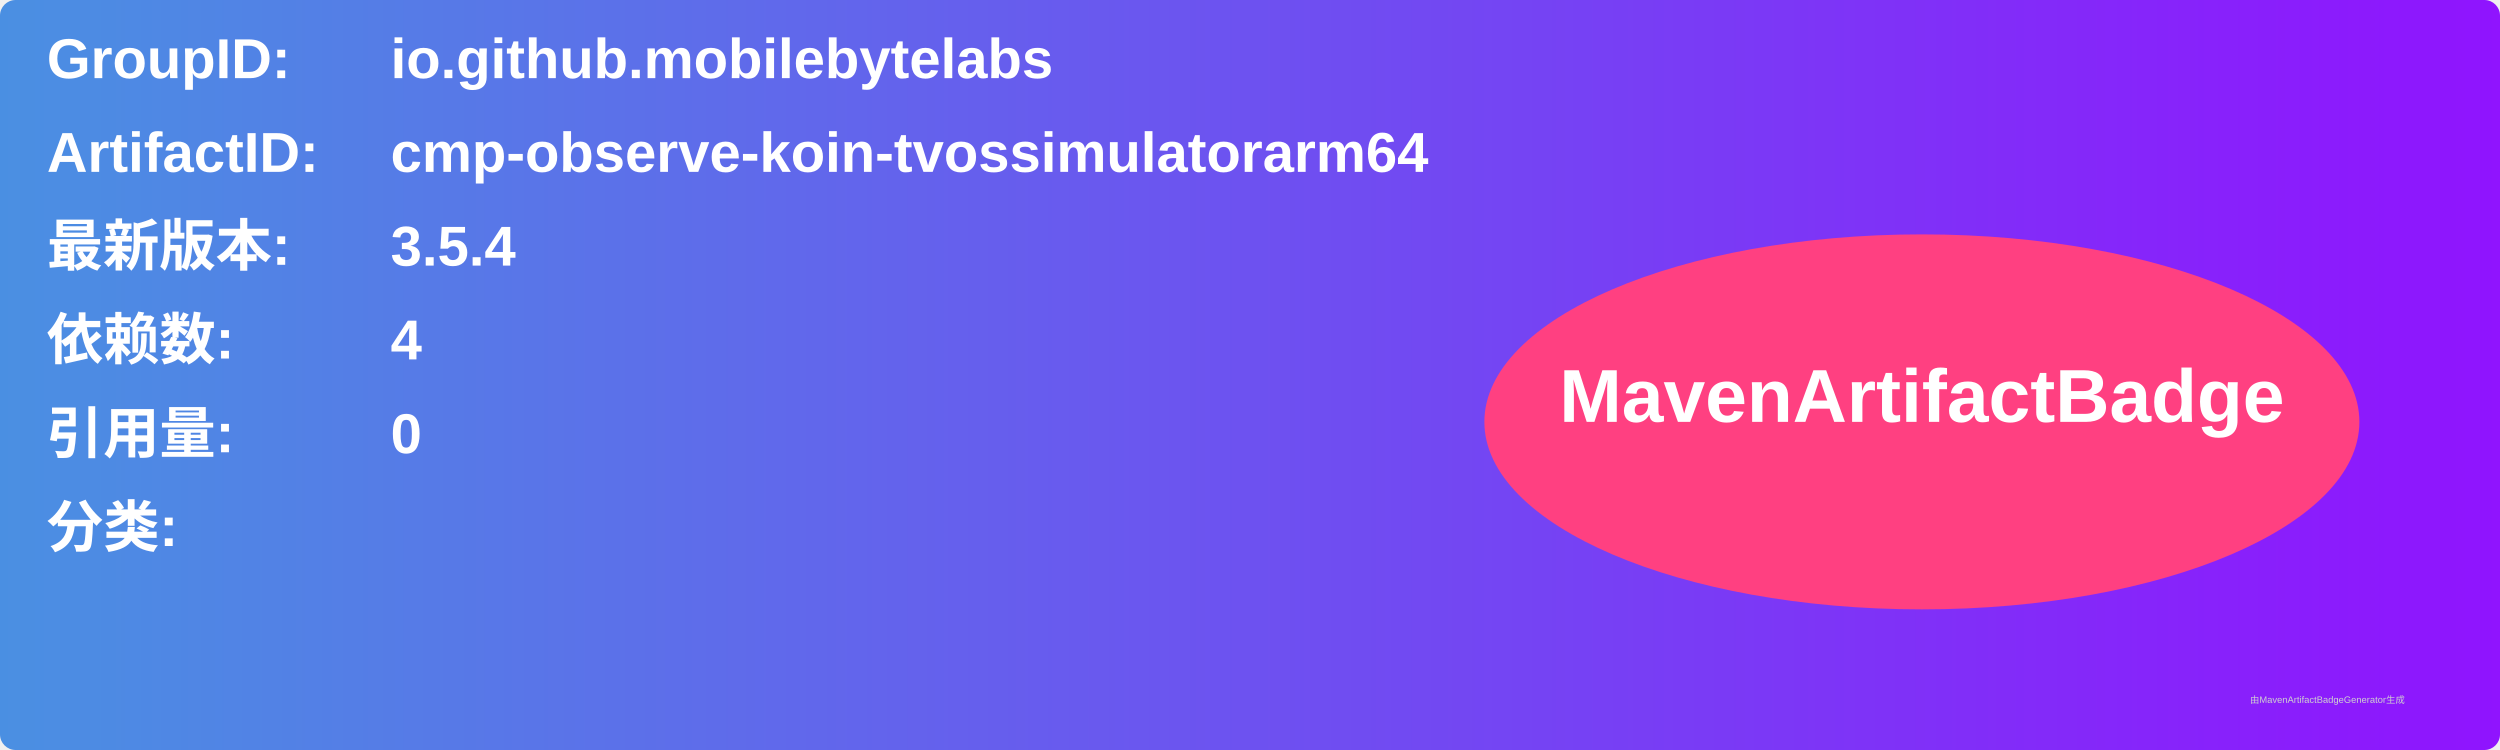
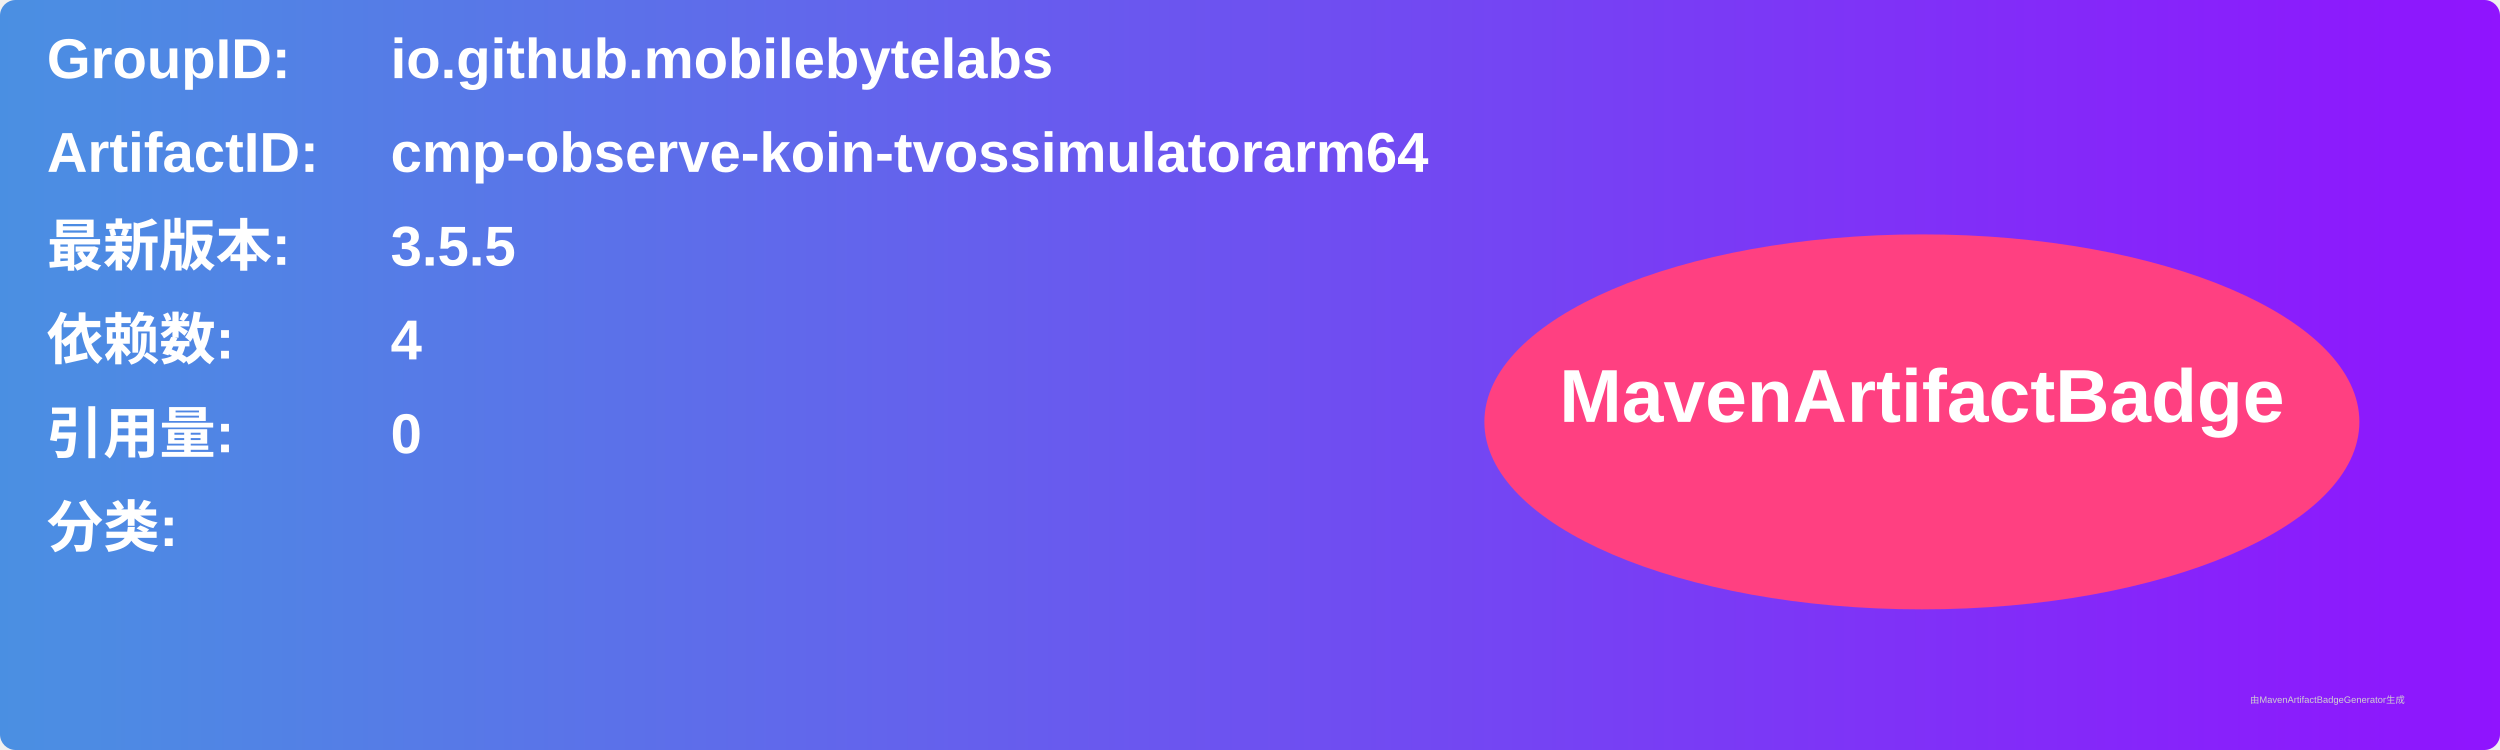
<svg xmlns="http://www.w3.org/2000/svg" width="800" height="240" viewBox="0 0 800 240">
  <linearGradient id="grad" x1="0%" y1="0%" x2="100%" y2="0%">
    <stop offset="0%" stop-color="#4a90e2" />
    <stop offset="100%" stop-color="#9013fe" />
  </linearGradient>
  <rect width="100%" height="100%" rx="5" ry="5" fill="url(#grad)" />
  <g transform="translate(15, 15)">
    <text x="0" y="10" font-family="Arial" font-size="18" fill="white" font-weight="bold" width="260">GroupID:</text>
    <text x="110" y="10" font-family="Arial" font-size="18" fill="white" font-weight="bold" width="460">io.github.mobilebytelabs</text>
    <text x="0" y="40" font-family="Arial" font-size="18" fill="white" font-weight="bold" width="260">ArtifactID:</text>
    <text x="110" y="40" font-family="Arial" font-size="18" fill="white" font-weight="bold" width="460">cmp-observe-koin-tvossimulatorarm64</text>
    <text x="0" y="70" font-family="Arial" font-size="18" fill="white" font-weight="bold">最新版本:</text>
    <text x="110" y="70" font-family="Arial" font-size="18" fill="white" font-weight="bold">
-       <tspan font-weight="bold">3.5.4</tspan>
+       <tspan font-weight="bold">3.5.5</tspan>
    </text>
    <text x="0" y="100" font-family="Arial" font-size="18" fill="white" font-weight="bold">依赖数: </text>
    <text x="110" y="100" font-family="Arial" font-size="18" fill="white">
      <tspan font-weight="bold">4</tspan>
    </text>
    <text x="0" y="130" font-family="Arial" font-size="18" fill="white" font-weight="bold">引用量: </text>
    <text x="110" y="130" font-family="Arial" font-size="18" fill="white">
      <tspan font-weight="bold">0</tspan>
    </text>
    <text x="0" y="160" font-family="Arial" font-size="18" fill="white" font-weight="bold">分类:</text>
    <text x="10" y="190" font-family="Arial" font-size="10" fill="white">
      <tspan font-weight="bold" />
    </text>
    <ellipse cx="600" cy="120" rx="140" ry="60" fill="#ff4081" />
    <text x="600" y="120" text-anchor="middle" font-family="Arial" font-size="24" fill="white" font-weight="bold">MavenArtifactBadge</text>
  </g>
  <text x="720" y="225" font-family="Arial" font-size="3" fill="#d0d0d0">由MavenArtifactBadgeGenerator生成</text>
</svg>
